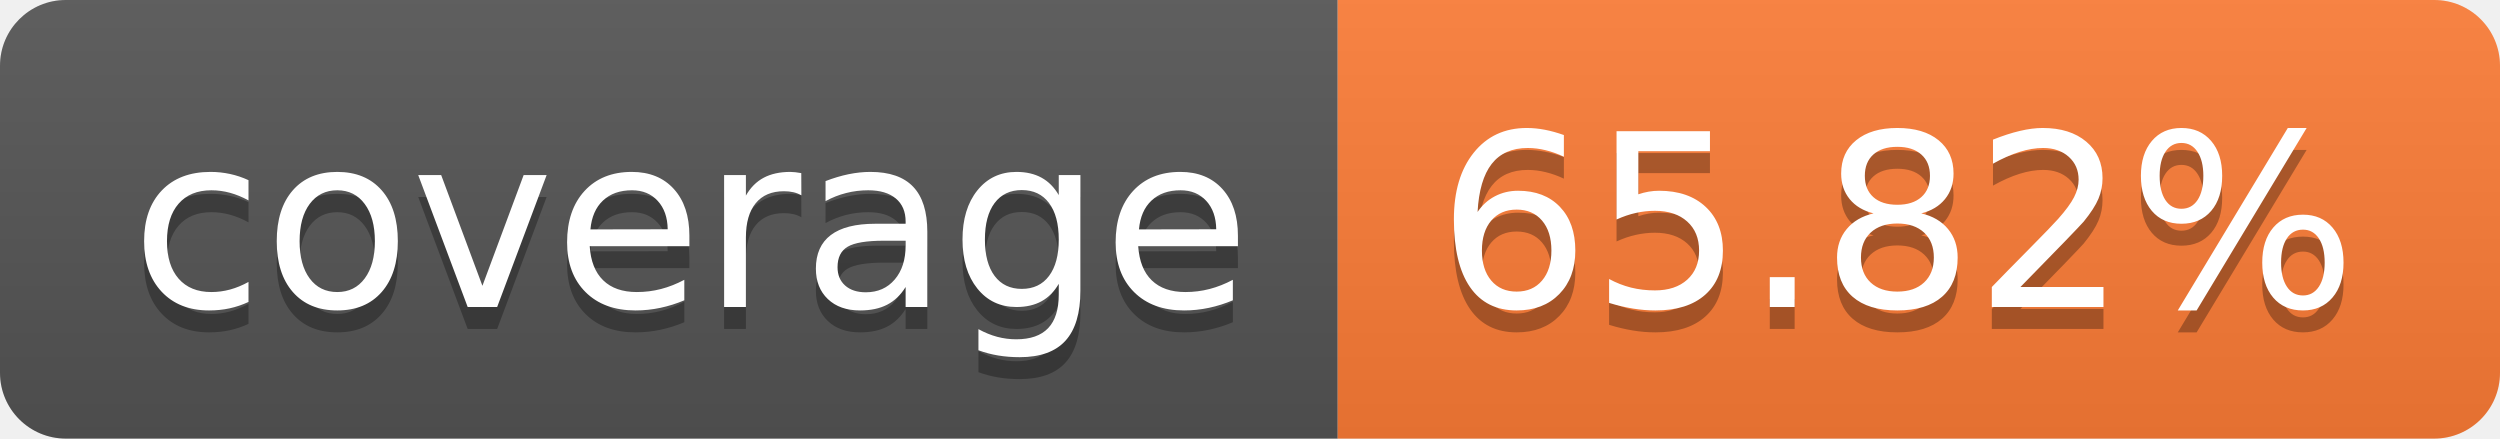
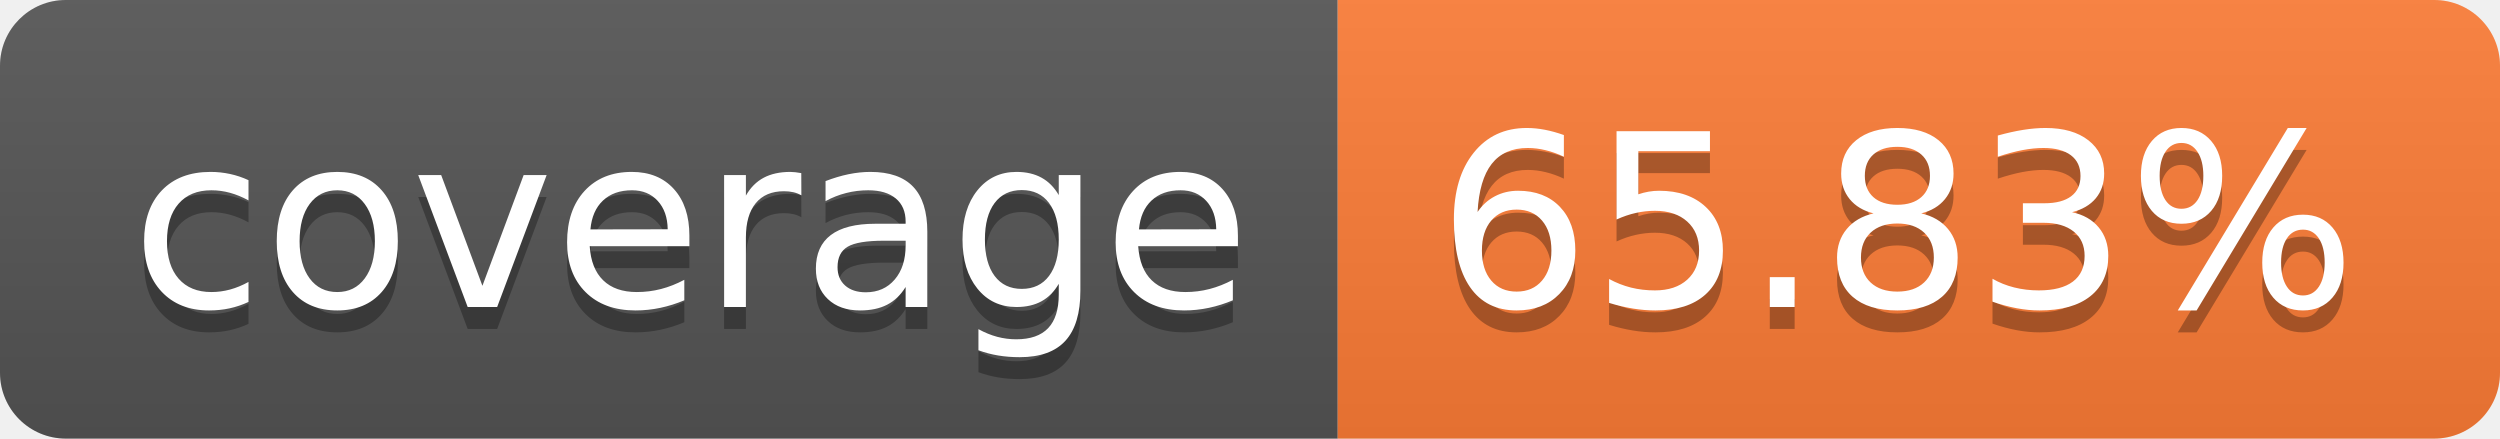
- <svg xmlns="http://www.w3.org/2000/svg" width="114" height="20" role="img" aria-label="coverage: 65.82%">
+ <svg xmlns="http://www.w3.org/2000/svg" width="114" height="20" role="img" aria-label="coverage: 65.83%">
  <linearGradient id="s" x2="0" y2="100%">
    <stop offset="0" stop-color="#bbb" stop-opacity=".1" />
    <stop offset="1" stop-opacity=".1" />
  </linearGradient>
  <clipPath id="r">
    <rect width="114" height="20" rx="3" fill="#fff" />
  </clipPath>
  <g clip-path="url(#r)">
    <rect width="61" height="20" fill="#555" />
    <rect x="61" width="53" height="20" fill="#fe7d37" />
    <rect width="114" height="20" fill="url(#s)" />
  </g>
  <g fill="#fff" text-anchor="middle" font-family="Verdana,Geneva,DejaVu Sans,sans-serif" text-rendering="geometricPrecision" font-size="110">
    <text aria-hidden="true" x="315" y="150" fill="#010101" fill-opacity=".3" transform="scale(.1)" textLength="510">coverage</text>
    <text x="315" y="140" transform="scale(.1)" fill="#fff" textLength="510">coverage</text>
-     <text aria-hidden="true" x="865" y="150" fill="#010101" fill-opacity=".3" transform="scale(.1)" textLength="430">65.82%</text>
-     <text x="865" y="140" transform="scale(.1)" fill="#fff" textLength="430">65.82%</text>
+     <text aria-hidden="true" x="865" y="150" fill="#010101" fill-opacity=".3" transform="scale(.1)" textLength="430">65.83%</text>
+     <text x="865" y="140" transform="scale(.1)" fill="#fff" textLength="430">65.83%</text>
  </g>
</svg>
